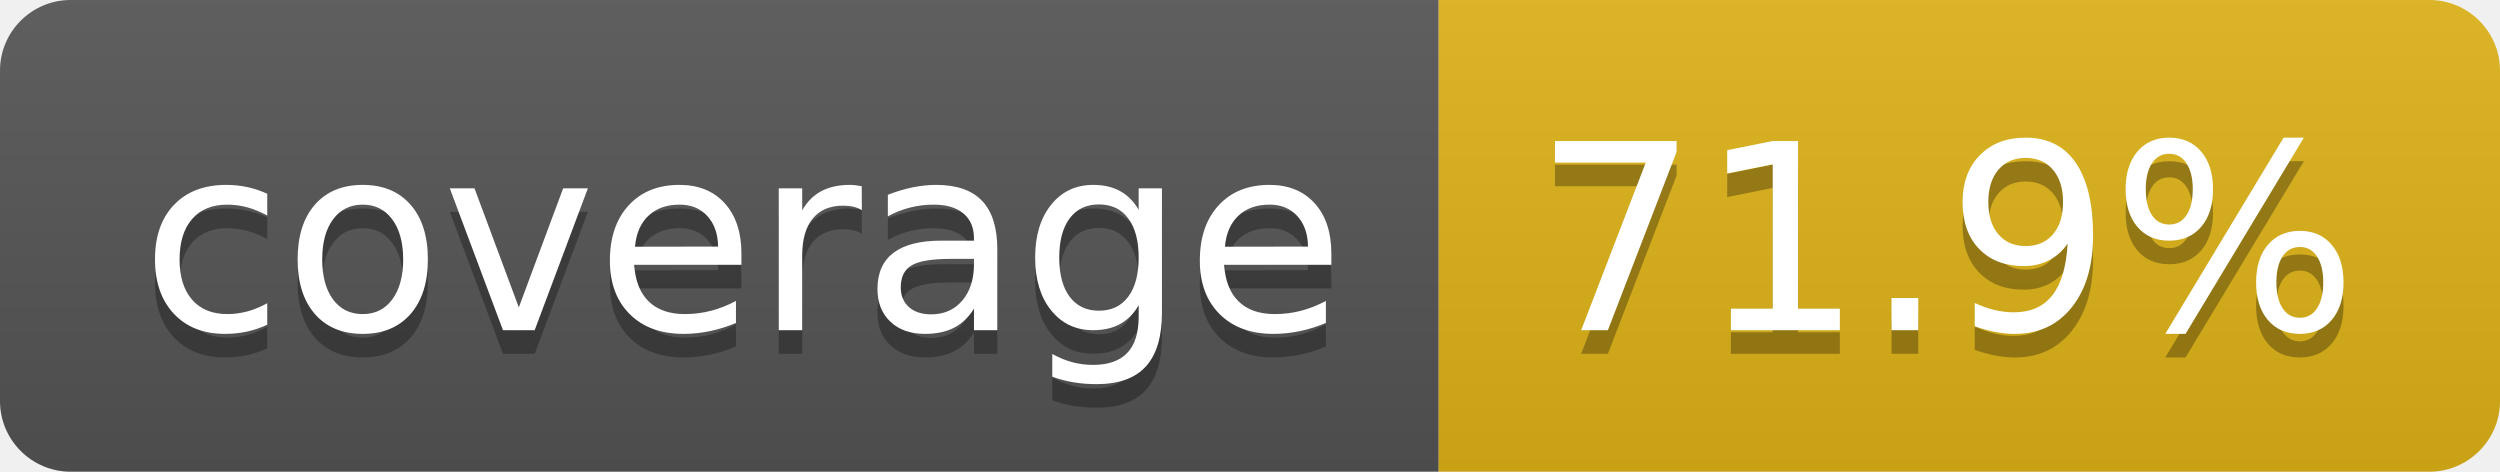
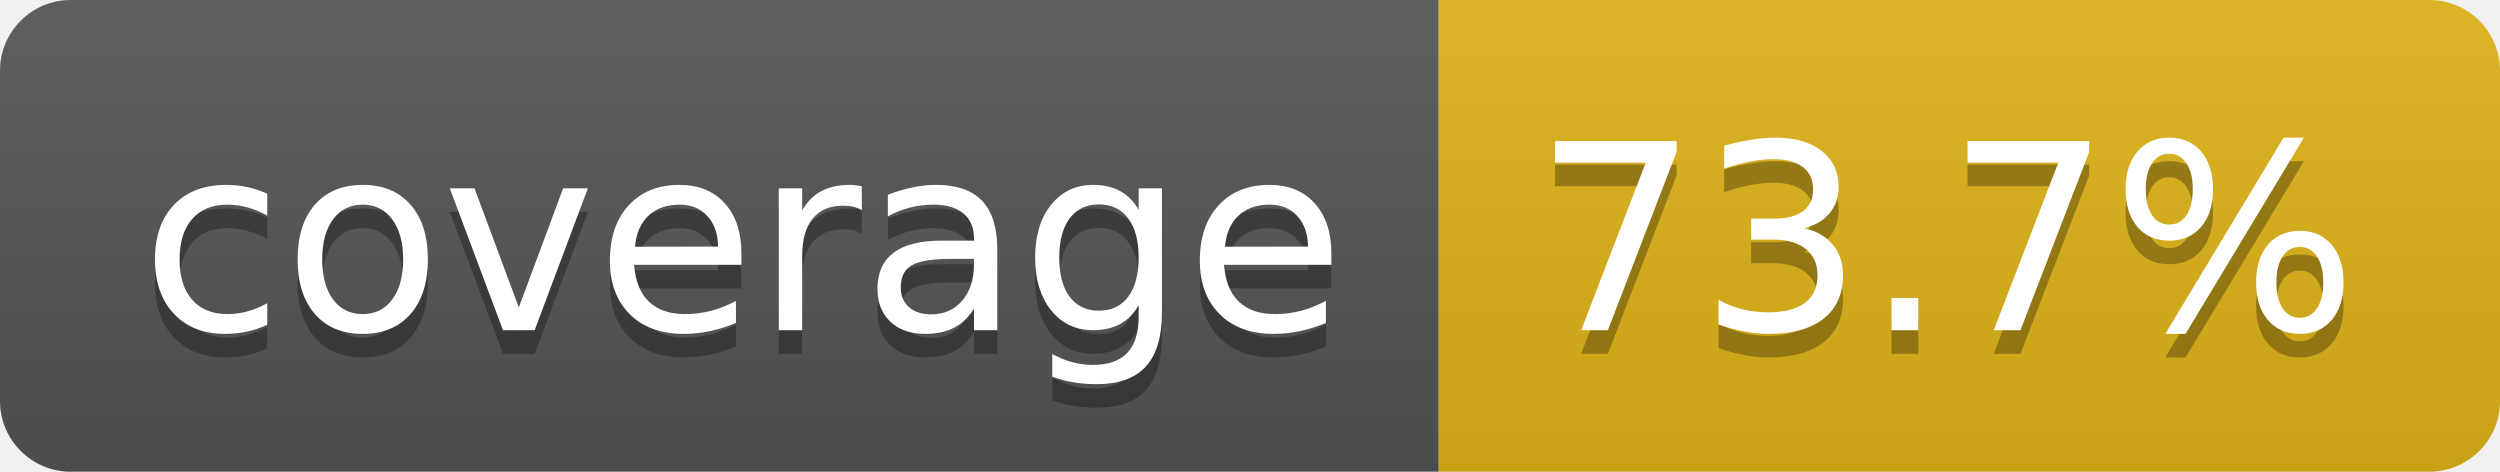
- <svg xmlns="http://www.w3.org/2000/svg" width="106" height="20" role="img" aria-label="coverage: 71.9%">
+ <svg xmlns="http://www.w3.org/2000/svg" width="106" height="20" role="img" aria-label="coverage: 73.7%">
  <linearGradient id="s" x2="0" y2="100%">
    <stop offset="0" stop-color="#bbb" stop-opacity=".1" />
    <stop offset="1" stop-opacity=".1" />
  </linearGradient>
  <clipPath id="r">
    <rect width="106" height="20" rx="3" fill="#fff" />
  </clipPath>
  <g clip-path="url(#r)">
    <rect width="61" height="20" fill="#555" />
    <rect x="61" width="45" height="20" fill="#dfb317" />
    <rect width="106" height="20" fill="url(#s)" />
  </g>
  <g fill="#fff" text-anchor="middle" font-family="Verdana,Geneva,DejaVu Sans,sans-serif" text-rendering="geometricPrecision" font-size="110">
    <text aria-hidden="true" x="315" y="150" fill="#010101" fill-opacity=".3" transform="scale(.1)" textLength="510">coverage</text>
    <text x="315" y="140" transform="scale(.1)" fill="#fff" textLength="510">coverage</text>
-     <text aria-hidden="true" x="825" y="150" fill="#010101" fill-opacity=".3" transform="scale(.1)" textLength="350">71.9%</text>
-     <text x="825" y="140" transform="scale(.1)" fill="#fff" textLength="350">71.9%</text>
+     <text aria-hidden="true" x="825" y="150" fill="#010101" fill-opacity=".3" transform="scale(.1)" textLength="350">73.7%</text>
+     <text x="825" y="140" transform="scale(.1)" fill="#fff" textLength="350">73.7%</text>
  </g>
</svg>
